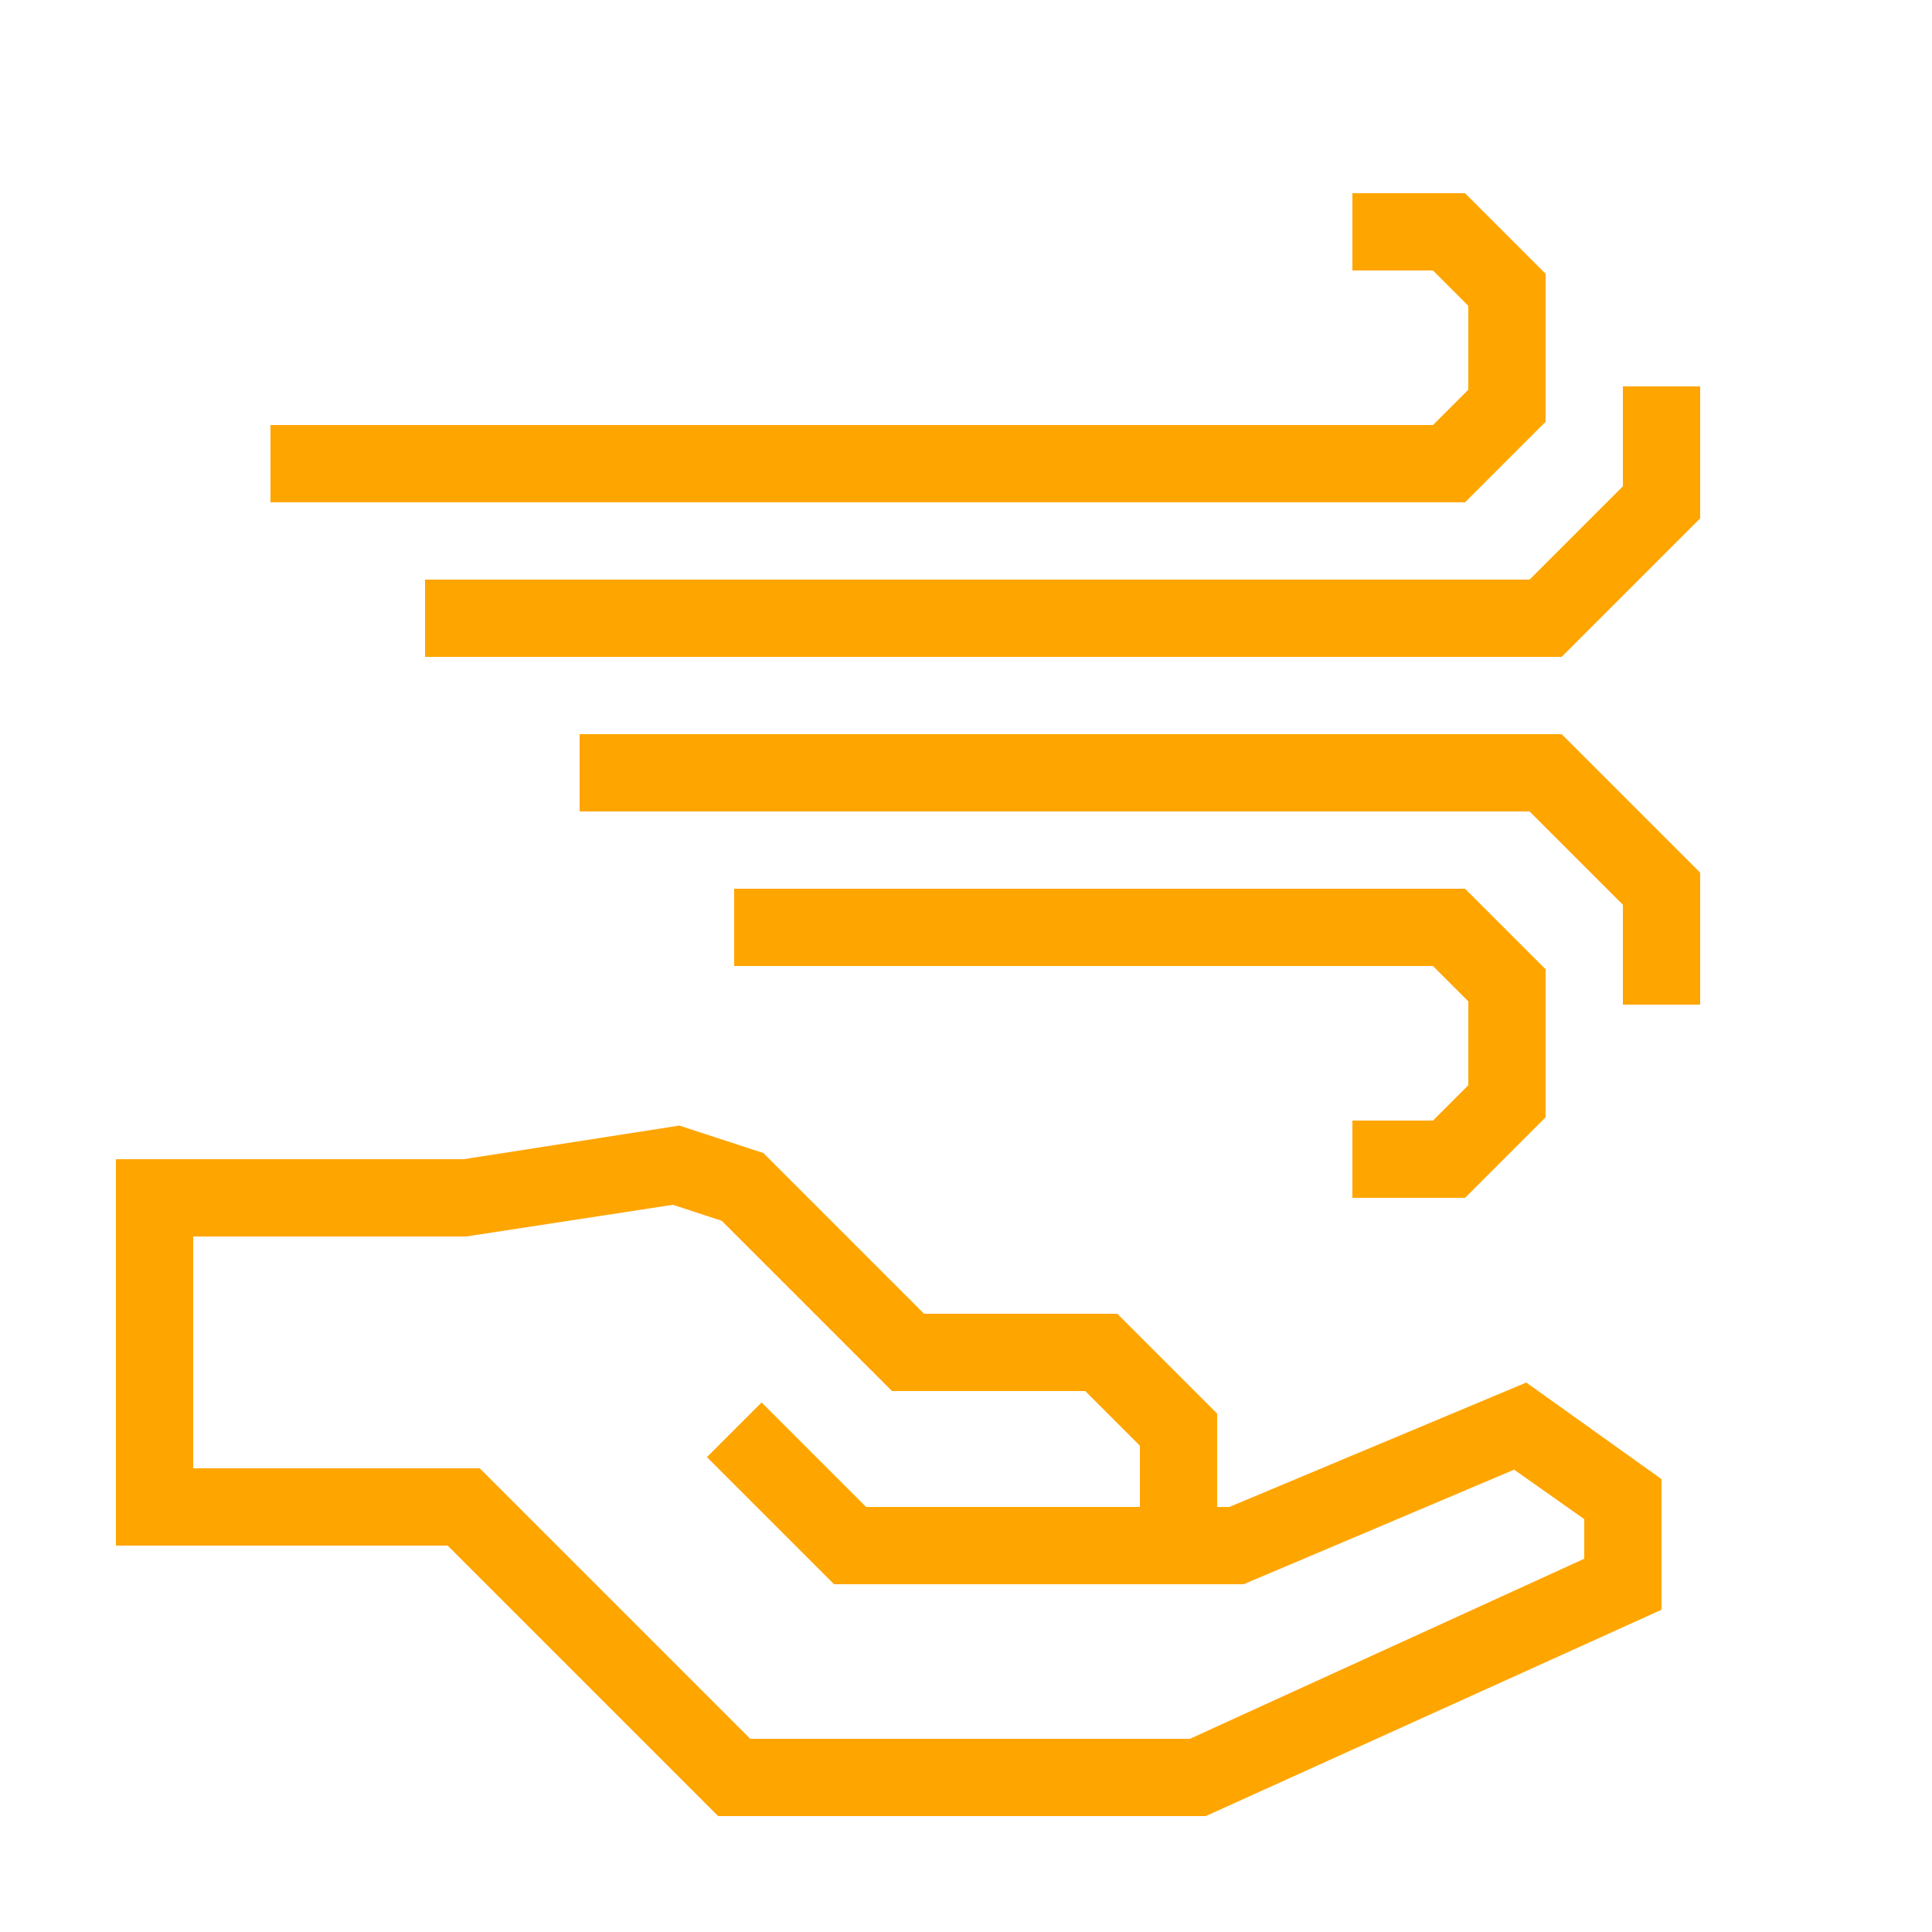
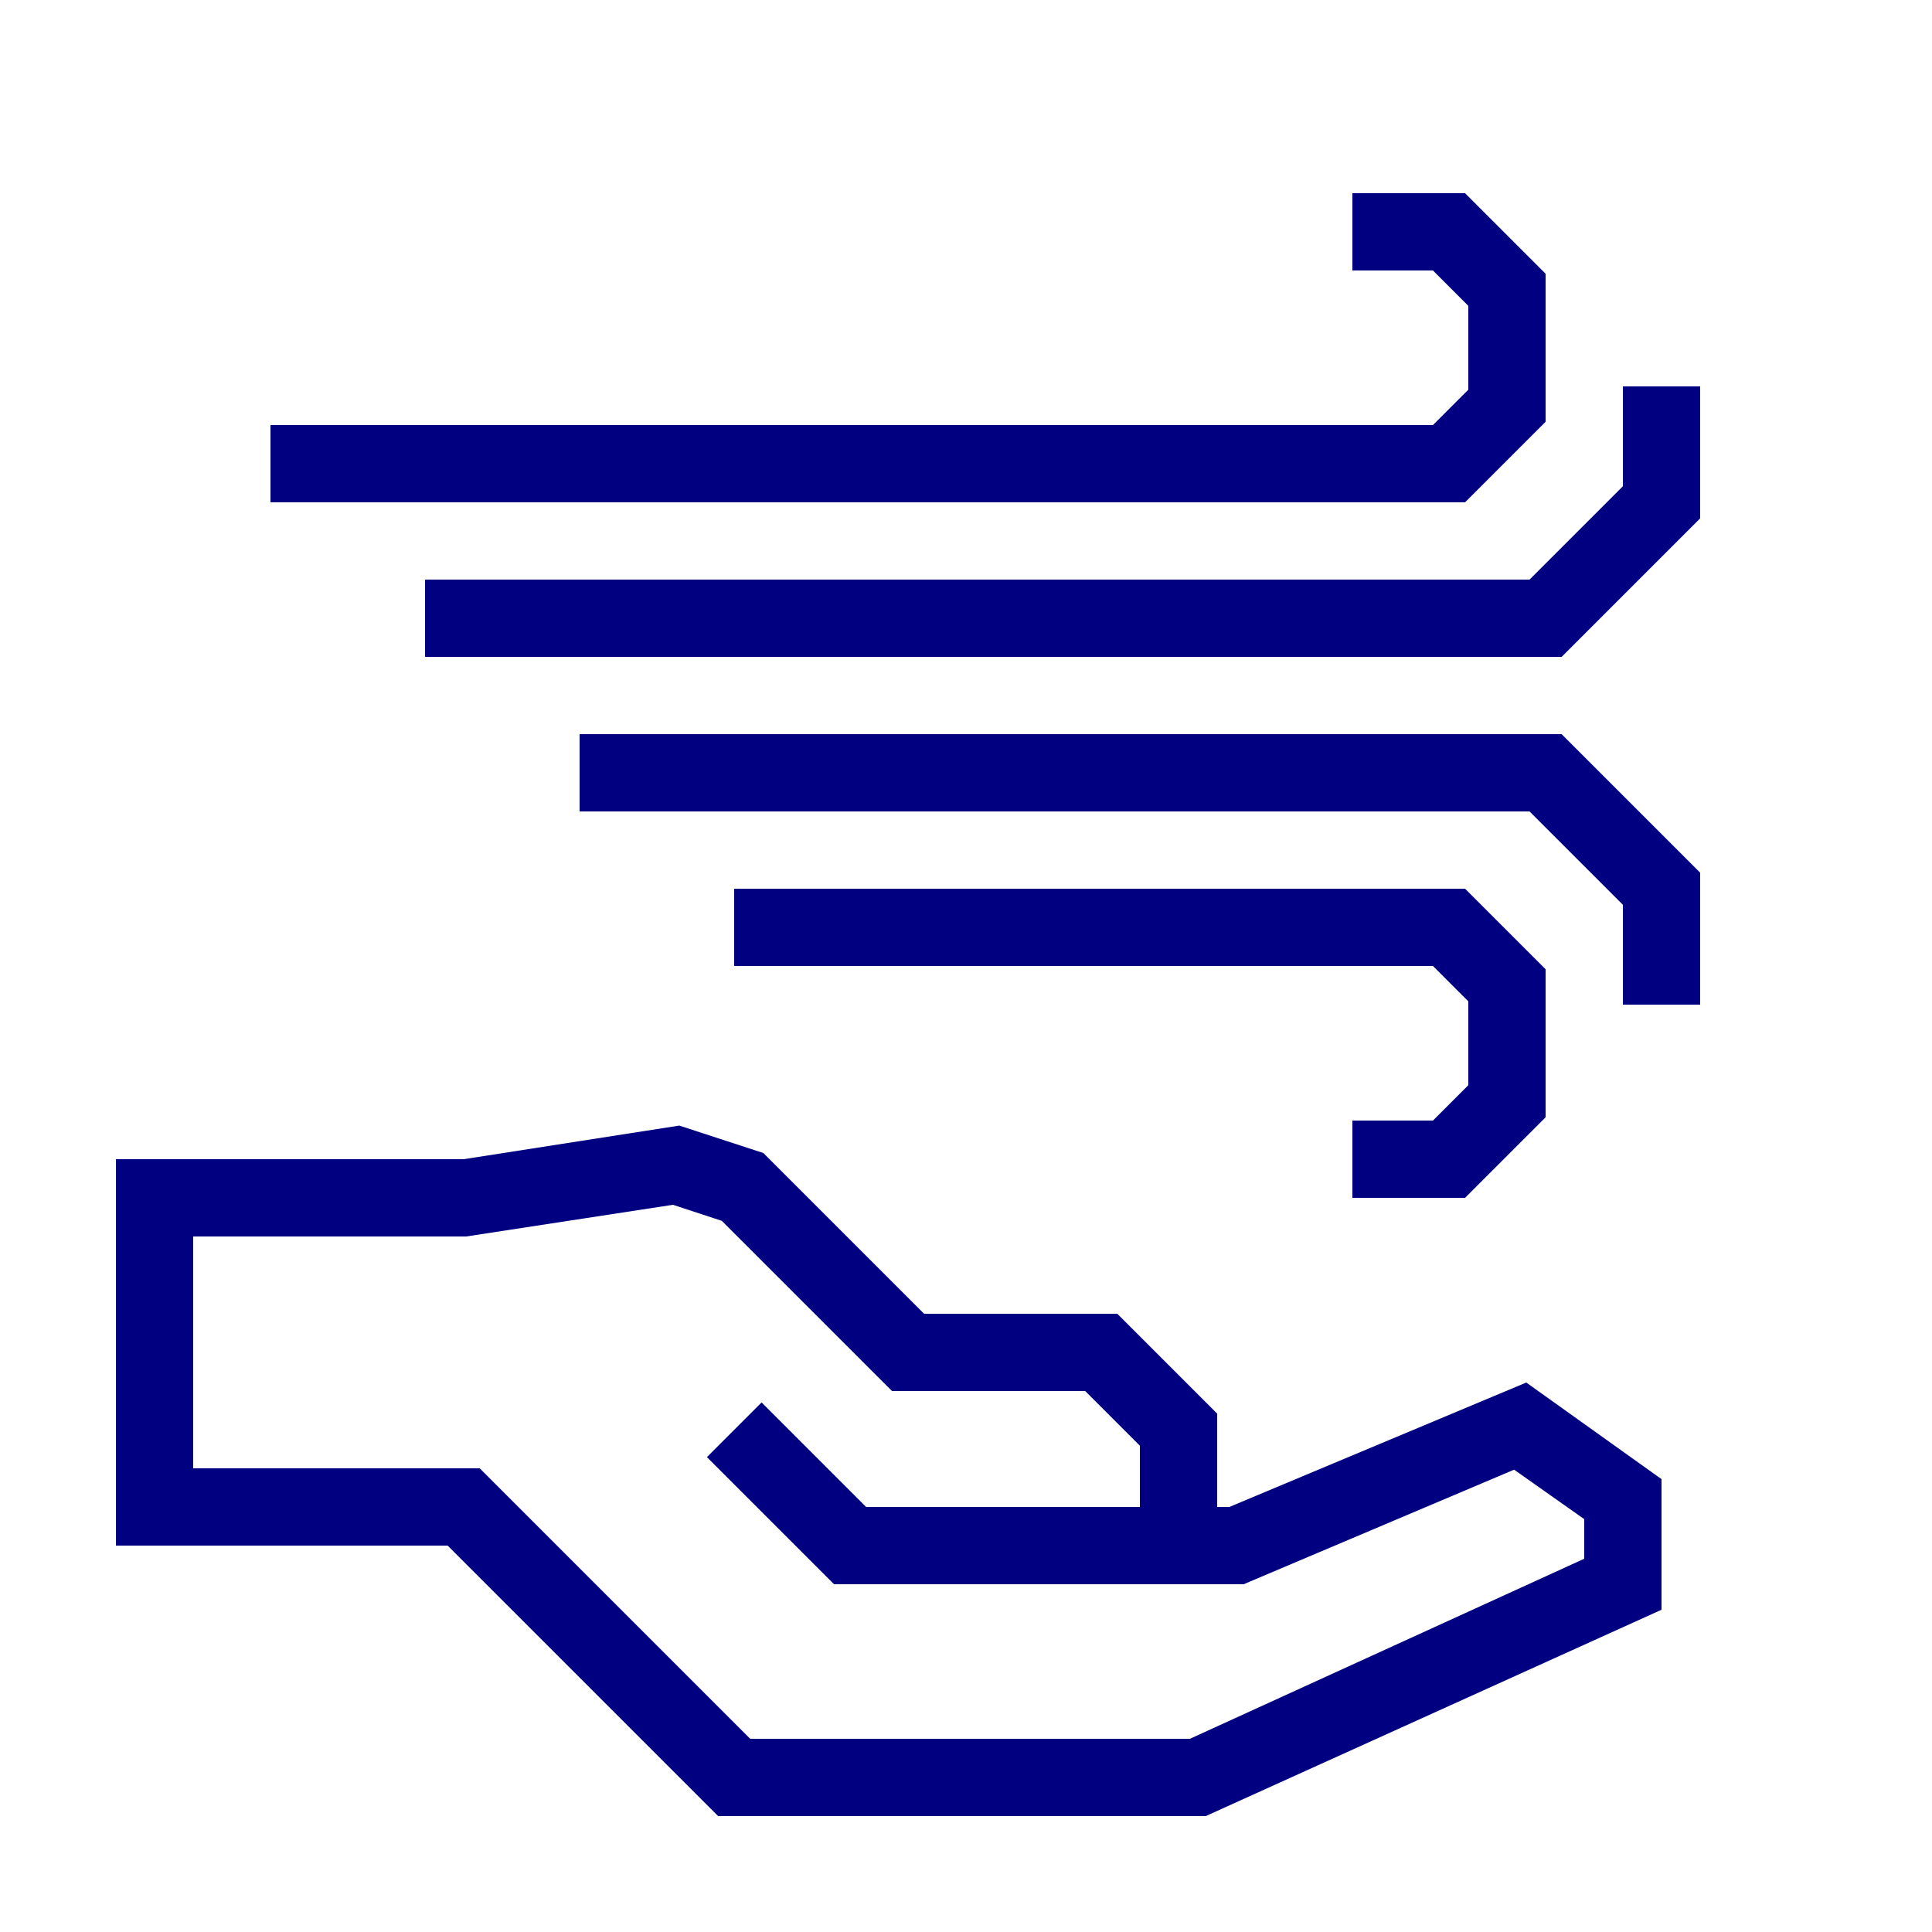
- <svg xmlns="http://www.w3.org/2000/svg" data-name="Warstwa 1" viewBox="0 0 100 100" x="0px" y="0px" style="fill:orange">
+ <svg xmlns="http://www.w3.org/2000/svg" data-name="Warstwa 1" viewBox="0 0 100 100" x="0px" y="0px" style="fill:navy">
  <path d="M63.63,78H63V73.17L57.83,68h-10l-8.32-8.32-4.35-1.42L24,60H6V80H23.17l14,14H62.41L86,83.32V76.56l-7-5ZM82,80.68,61.59,90H38.83l-14-14H10V64H24.13l10.7-1.64,2.53.83L46.17,72h10L59,74.83V78H44.83l-5.41-5.41-2.83,2.83L43.17,82H64.37l14-5.93L82,78.63Z" />
  <polygon points="74.17 58 70 58 70 62 75.83 62 80 57.83 80 50.17 75.83 46 38 46 38 50 74.17 50 76 51.83 76 56.17 74.17 58" />
  <polygon points="30 38 30 42 79.17 42 84 46.83 84 52 88 52 88 45.17 80.83 38 30 38" />
  <polygon points="80 21.83 80 14.17 75.83 10 70 10 70 14 74.17 14 76 15.83 76 20.17 74.17 22 14 22 14 26 75.83 26 80 21.83" />
  <polygon points="84 20 84 25.17 79.17 30 22 30 22 34 80.83 34 88 26.83 88 20 84 20" />
</svg>
